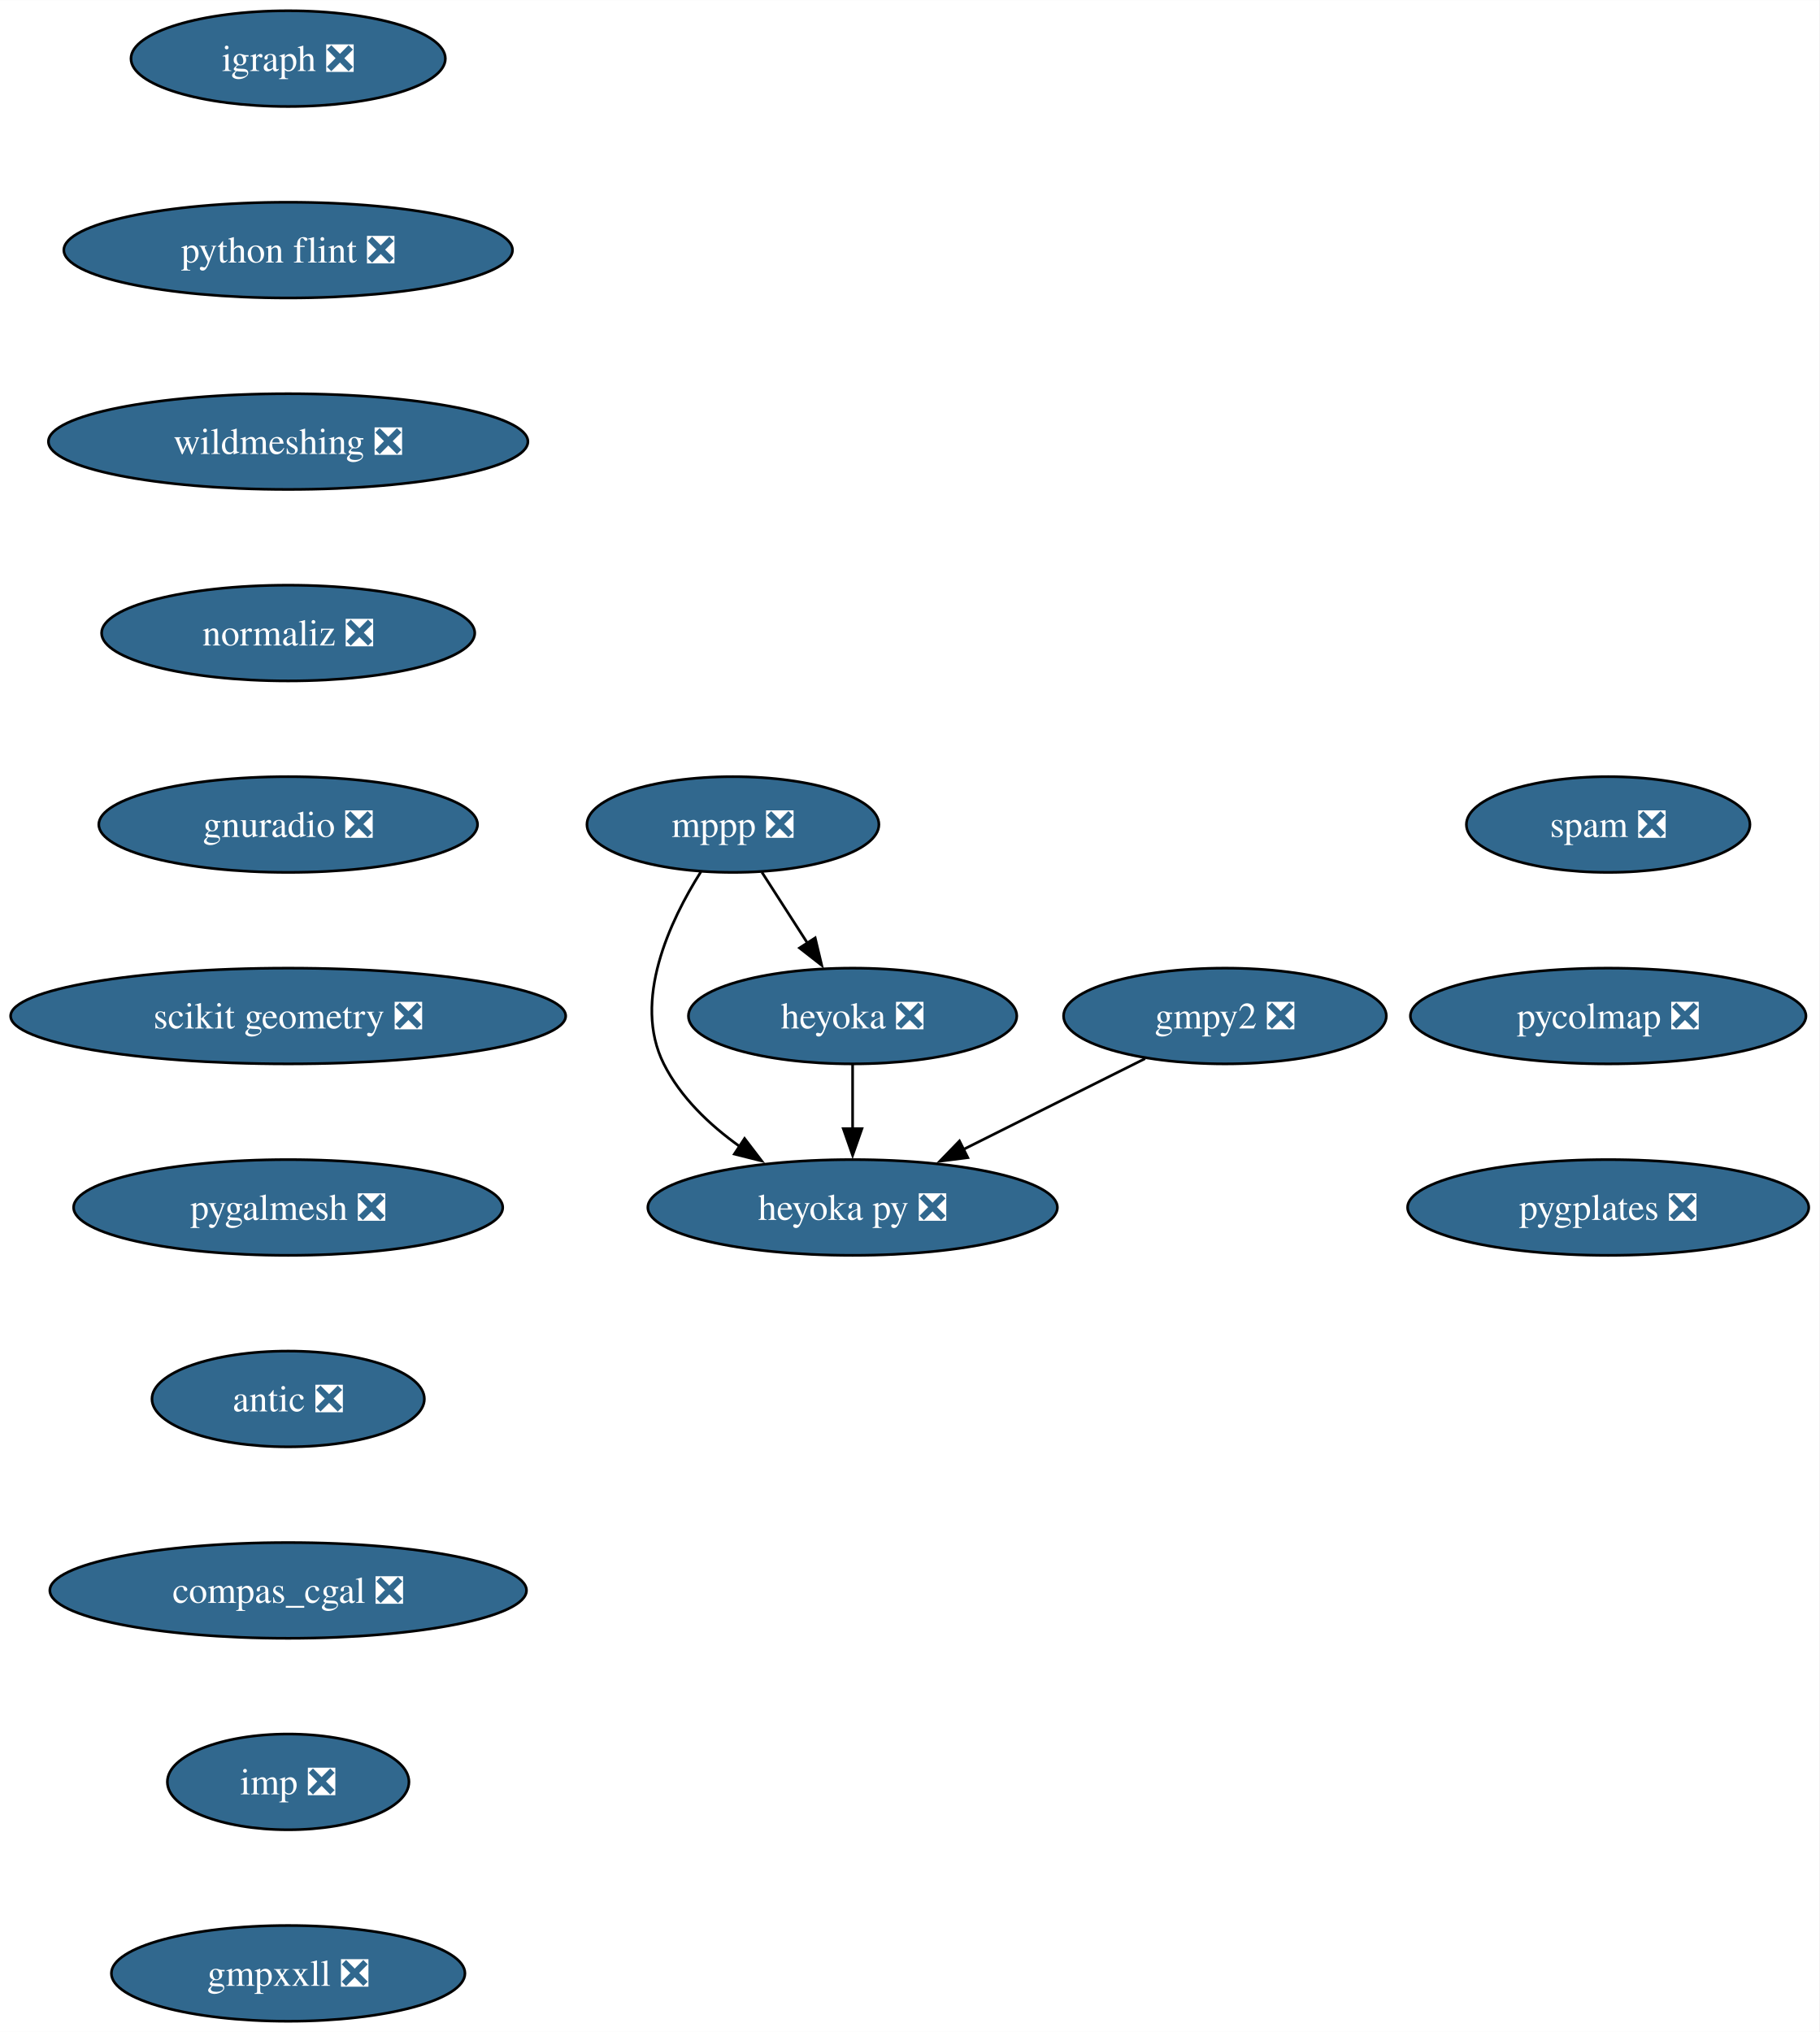
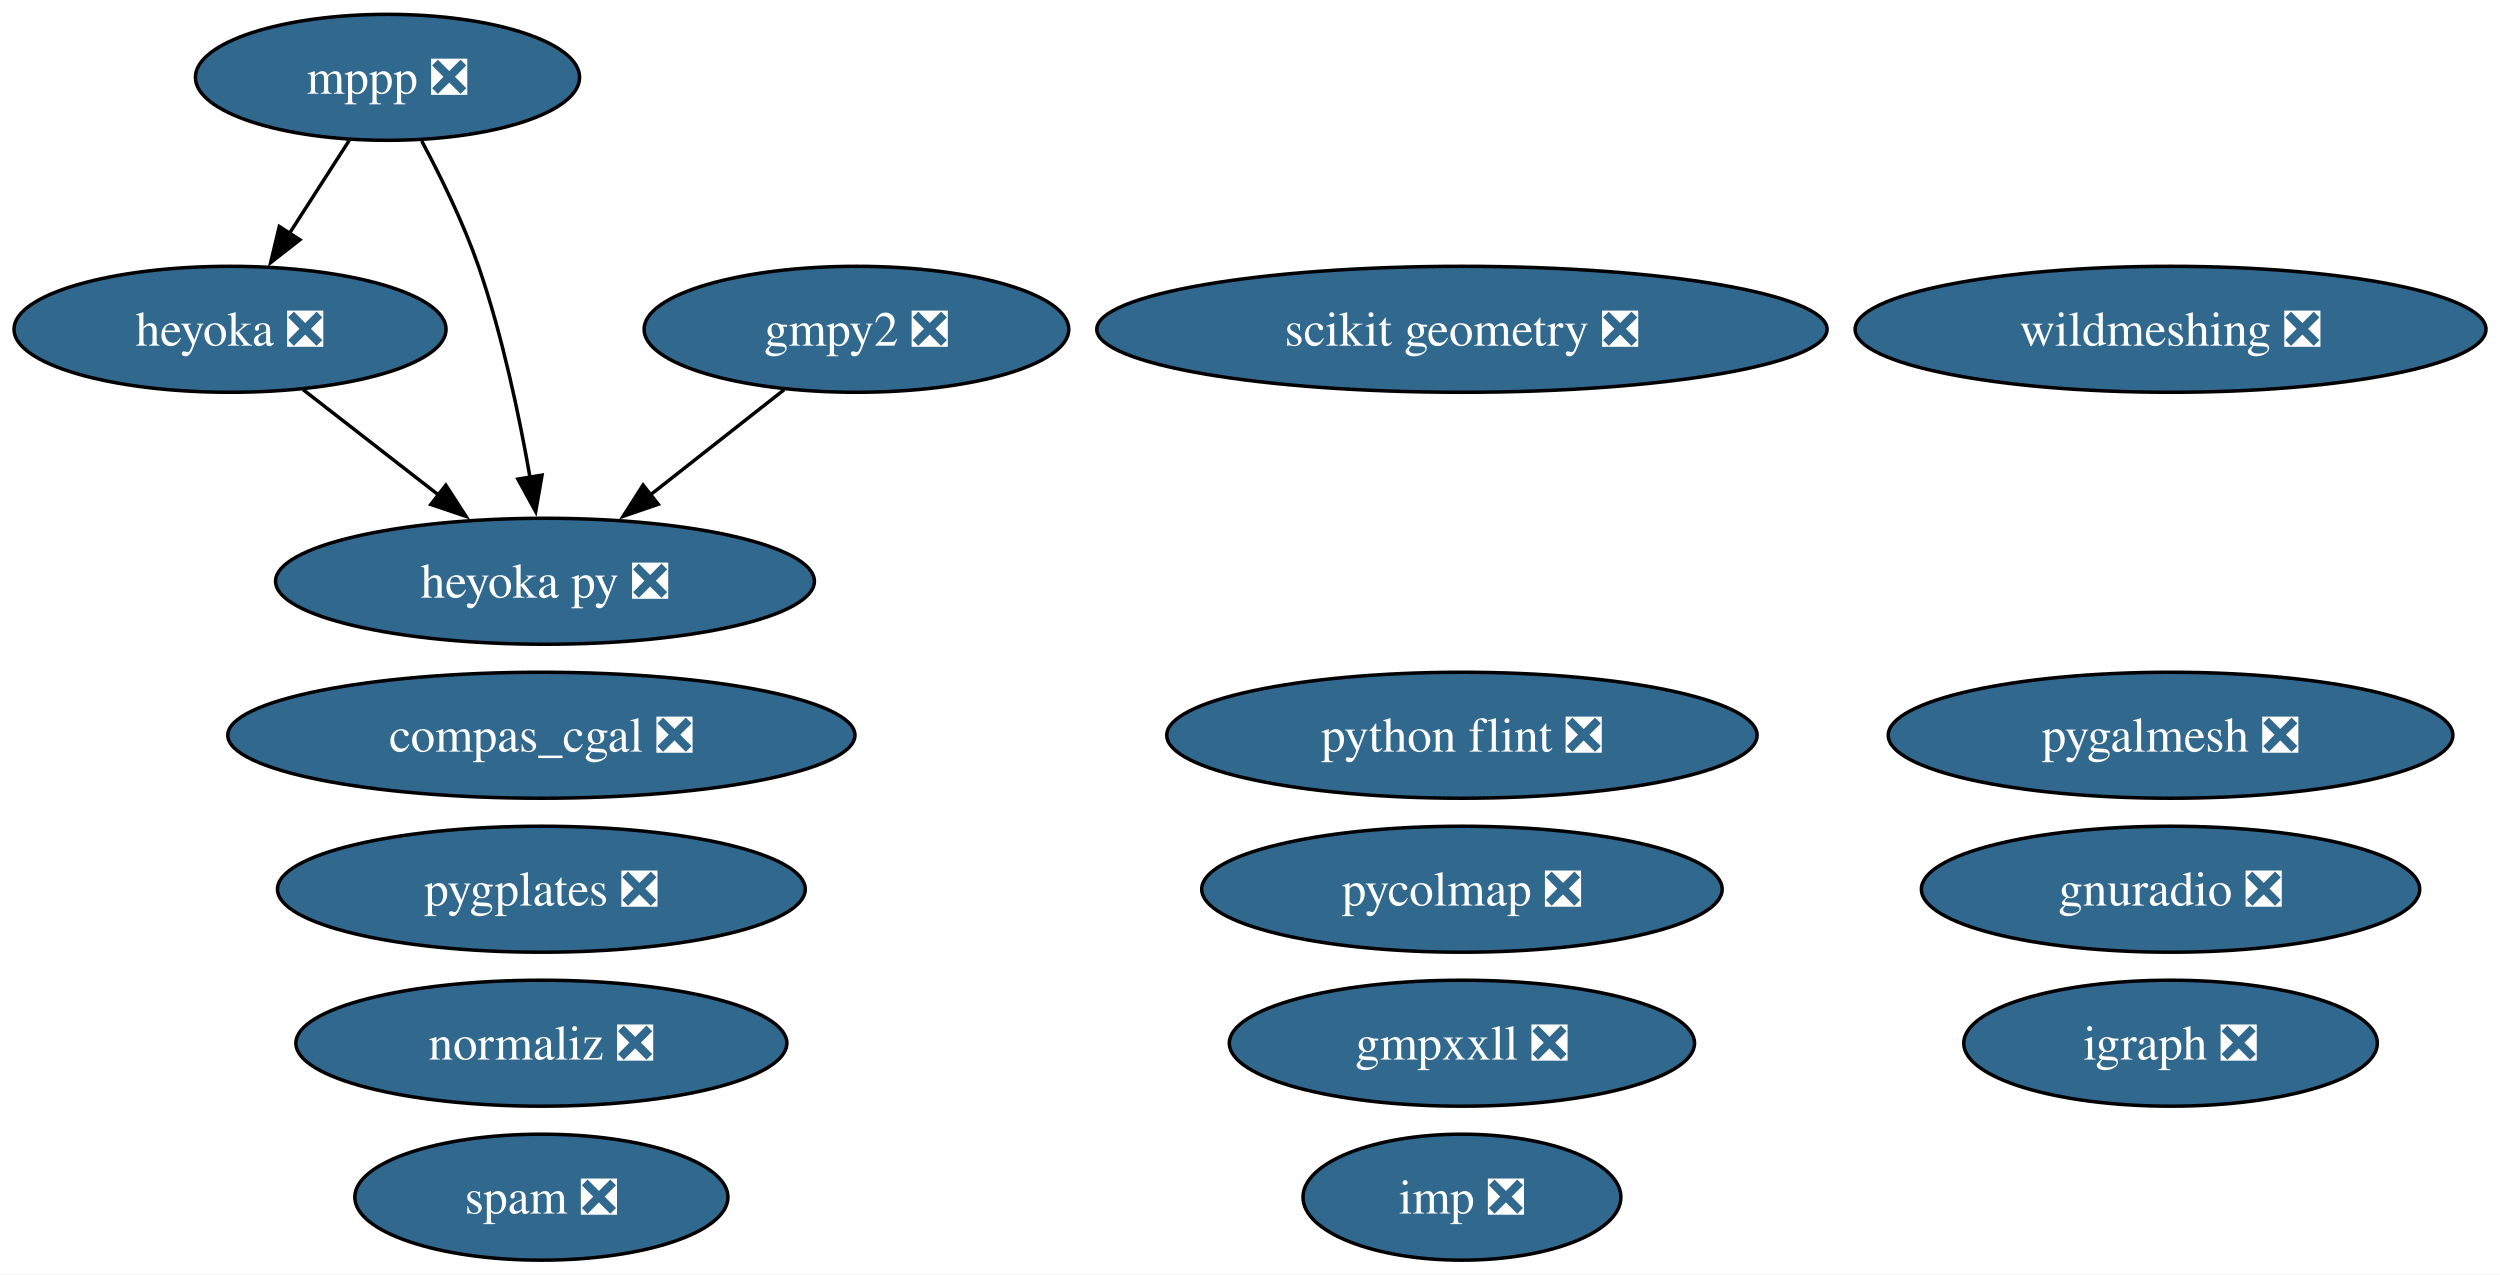
- <svg xmlns="http://www.w3.org/2000/svg" xmlns:xlink="http://www.w3.org/1999/xlink" width="684pt" height="764pt" viewBox="0.00 0.00 684.08 764.00">
-   <g id="graph0" class="graph" transform="scale(1 1) rotate(0) translate(4 760)">
-     <polygon fill="white" stroke="none" points="-4,4 -4,-760 680.08,-760 680.08,4 -4,4" />
+ <svg xmlns="http://www.w3.org/2000/svg" xmlns:xlink="http://www.w3.org/1999/xlink" width="714pt" height="364pt" viewBox="0.00 0.00 714.38 364.00">
+   <g id="graph0" class="graph" transform="scale(1 1) rotate(0) translate(4 360)">
+     <polygon fill="white" stroke="none" points="-4,4 -4,-360 710.38,-360 710.38,4 -4,4" />
    <g id="node1" class="node">
      <g id="a_node1">
        <a xlink:href="https://github.com/conda-forge/gmpy2-feedstock/pull/43" xlink:title="gmpy2 ❎">
-           <ellipse fill="#31688e" stroke="black" cx="456.58" cy="-378" rx="60.68" ry="18" />
-           <text text-anchor="middle" x="456.58" y="-373.32" font-family="Times,serif" font-size="14.00" fill="white">gmpy2 ❎</text>
+           <ellipse fill="#31688e" stroke="black" cx="240.73" cy="-266" rx="60.68" ry="18" />
+           <text text-anchor="middle" x="240.73" y="-261.32" font-family="Times,serif" font-size="14.00" fill="white">gmpy2 ❎</text>
        </a>
      </g>
    </g>
-     <g id="node2" class="node">
-       <g id="a_node2">
+     <g id="node12" class="node">
+       <g id="a_node12">
        <a xlink:href="https://github.com/conda-forge/heyoka.py-feedstock/pull/90" xlink:title="heyoka py ❎">
-           <ellipse fill="#31688e" stroke="black" cx="316.58" cy="-306" rx="76.99" ry="18" />
-           <text text-anchor="middle" x="316.58" y="-301.32" font-family="Times,serif" font-size="14.00" fill="white">heyoka py ❎</text>
+           <ellipse fill="#31688e" stroke="black" cx="151.73" cy="-194" rx="76.99" ry="18" />
+           <text text-anchor="middle" x="151.73" y="-189.32" font-family="Times,serif" font-size="14.00" fill="white">heyoka py ❎</text>
        </a>
      </g>
    </g>
    <g id="edge1" class="edge">
-       <path fill="none" stroke="black" d="M426.55,-361.98C406.57,-352 380.07,-338.74 358.08,-327.75" />
-       <polygon fill="black" stroke="black" points="359.89,-324.74 349.38,-323.4 356.76,-331 359.89,-324.74" />
+       <path fill="none" stroke="black" d="M220.09,-248.76C208.68,-239.79 194.31,-228.49 181.69,-218.56" />
+       <polygon fill="black" stroke="black" points="184.09,-216 174.07,-212.57 179.76,-221.5 184.09,-216" />
+     </g>
+     <g id="node2" class="node">
+       <g id="a_node2">
+         <a xlink:href="https://github.com/conda-forge/igraph-feedstock/pull/75" xlink:title="igraph ❎">
+           <ellipse fill="#31688e" stroke="black" cx="616.24" cy="-62" rx="59.1" ry="18" />
+           <text text-anchor="middle" x="616.24" y="-57.33" font-family="Times,serif" font-size="14.00" fill="white">igraph ❎</text>
+         </a>
+       </g>
    </g>
    <g id="node3" class="node">
      <g id="a_node3">
-         <a xlink:href="https://github.com/conda-forge/igraph-feedstock/pull/75" xlink:title="igraph ❎">
-           <ellipse fill="#31688e" stroke="black" cx="104.35" cy="-738" rx="59.1" ry="18" />
-           <text text-anchor="middle" x="104.35" y="-733.33" font-family="Times,serif" font-size="14.00" fill="white">igraph ❎</text>
+         <a xlink:href="https://github.com/conda-forge/mppp-feedstock/pull/63" xlink:title="mppp ❎">
+           <ellipse fill="#31688e" stroke="black" cx="106.73" cy="-338" rx="54.89" ry="18" />
+           <text text-anchor="middle" x="106.73" y="-333.32" font-family="Times,serif" font-size="14.00" fill="white">mppp ❎</text>
        </a>
      </g>
+     </g>
+     <g id="node11" class="node">
+       <g id="a_node11">
+         <a xlink:href="https://github.com/conda-forge/heyoka-feedstock/pull/76" xlink:title="heyoka ❎">
+           <ellipse fill="#31688e" stroke="black" cx="61.73" cy="-266" rx="61.73" ry="18" />
+           <text text-anchor="middle" x="61.73" y="-261.32" font-family="Times,serif" font-size="14.00" fill="white">heyoka ❎</text>
+         </a>
+       </g>
+     </g>
+     <g id="edge2" class="edge">
+       <path fill="none" stroke="black" d="M95.84,-320.05C90.7,-312.06 84.44,-302.33 78.7,-293.4" />
+       <polygon fill="black" stroke="black" points="81.69,-291.58 73.34,-285.06 75.81,-295.37 81.69,-291.58" />
+     </g>
+     <g id="edge3" class="edge">
+       <path fill="none" stroke="black" d="M116.51,-319.8C121.94,-309.65 128.44,-296.4 132.73,-284 139.53,-264.35 144.36,-241.38 147.45,-223.69" />
+       <polygon fill="black" stroke="black" points="150.89,-224.33 149.07,-213.9 143.99,-223.19 150.89,-224.33" />
    </g>
    <g id="node4" class="node">
      <g id="a_node4">
        <a xlink:href="https://github.com/conda-forge/python-flint-feedstock/pull/40" xlink:title="python flint ❎">
-           <ellipse fill="#31688e" stroke="black" cx="104.35" cy="-666" rx="84.35" ry="18" />
-           <text text-anchor="middle" x="104.35" y="-661.33" font-family="Times,serif" font-size="14.00" fill="white">python flint ❎</text>
+           <ellipse fill="#31688e" stroke="black" cx="413.75" cy="-150" rx="84.35" ry="18" />
+           <text text-anchor="middle" x="413.75" y="-145.32" font-family="Times,serif" font-size="14.00" fill="white">python flint ❎</text>
+         </a>
+       </g>
+     </g>
+     <g id="node5" class="node">
+       <g id="a_node5">
+         <a xlink:href="https://github.com/conda-forge/wildmeshing-feedstock/pull/24" xlink:title="wildmeshing ❎">
+           <ellipse fill="#31688e" stroke="black" cx="616.24" cy="-266" rx="90.14" ry="18" />
+           <text text-anchor="middle" x="616.24" y="-261.32" font-family="Times,serif" font-size="14.00" fill="white">wildmeshing ❎</text>
+         </a>
+       </g>
+     </g>
+     <g id="node6" class="node">
+       <g id="a_node6">
+         <a xlink:href="https://github.com/conda-forge/normaliz-feedstock/pull/55" xlink:title="normaliz ❎">
+           <ellipse fill="#31688e" stroke="black" cx="150.7" cy="-62" rx="70.15" ry="18" />
+           <text text-anchor="middle" x="150.7" y="-57.33" font-family="Times,serif" font-size="14.00" fill="white">normaliz ❎</text>
        </a>
      </g>
    </g>
    <g id="node7" class="node">
      <g id="a_node7">
-         <a xlink:href="https://github.com/conda-forge/wildmeshing-feedstock/pull/24" xlink:title="wildmeshing ❎">
-           <ellipse fill="#31688e" stroke="black" cx="104.35" cy="-594" rx="90.14" ry="18" />
-           <text text-anchor="middle" x="104.35" y="-589.33" font-family="Times,serif" font-size="14.00" fill="white">wildmeshing ❎</text>
+         <a xlink:href="https://github.com/conda-forge/gnuradio-feedstock/pull/276" xlink:title="gnuradio ❎">
+           <ellipse fill="#31688e" stroke="black" cx="616.24" cy="-106" rx="71.2" ry="18" />
+           <text text-anchor="middle" x="616.24" y="-101.33" font-family="Times,serif" font-size="14.00" fill="white">gnuradio ❎</text>
        </a>
      </g>
    </g>
-     <g id="node5" class="node">
-       <g id="a_node5">
-         <a xlink:href="https://github.com/conda-forge/mppp-feedstock/pull/63" xlink:title="mppp ❎">
-           <ellipse fill="#31688e" stroke="black" cx="271.58" cy="-450" rx="54.89" ry="18" />
-           <text text-anchor="middle" x="271.58" y="-445.32" font-family="Times,serif" font-size="14.00" fill="white">mppp ❎</text>
-         </a>
-       </g>
-     </g>
-     <g id="edge3" class="edge">
-       <path fill="none" stroke="black" d="M259.55,-432.26C247.92,-413.85 233.68,-383.74 245.58,-360 251.88,-347.43 262.74,-337.08 274.09,-328.97" />
-       <polygon fill="black" stroke="black" points="275.96,-331.93 282.39,-323.51 272.11,-326.08 275.96,-331.93" />
-     </g>
-     <g id="node6" class="node">
-       <g id="a_node6">
-         <a xlink:href="https://github.com/conda-forge/heyoka-feedstock/pull/76" xlink:title="heyoka ❎">
-           <ellipse fill="#31688e" stroke="black" cx="316.58" cy="-378" rx="61.73" ry="18" />
-           <text text-anchor="middle" x="316.58" y="-373.32" font-family="Times,serif" font-size="14.00" fill="white">heyoka ❎</text>
-         </a>
-       </g>
-     </g>
-     <g id="edge4" class="edge">
-       <path fill="none" stroke="black" d="M282.48,-432.05C287.62,-424.06 293.87,-414.33 299.61,-405.4" />
-       <polygon fill="black" stroke="black" points="302.51,-407.37 304.97,-397.06 296.62,-403.58 302.51,-407.37" />
-     </g>
-     <g id="edge5" class="edge">
-       <path fill="none" stroke="black" d="M316.58,-359.7C316.58,-352.41 316.58,-343.73 316.58,-335.54" />
-       <polygon fill="black" stroke="black" points="320.08,-335.62 316.58,-325.62 313.08,-335.62 320.08,-335.62" />
-     </g>
    <g id="node8" class="node">
      <g id="a_node8">
-         <a xlink:href="https://github.com/conda-forge/normaliz-feedstock/pull/55" xlink:title="normaliz ❎">
-           <ellipse fill="#31688e" stroke="black" cx="104.35" cy="-522" rx="70.15" ry="18" />
-           <text text-anchor="middle" x="104.35" y="-517.33" font-family="Times,serif" font-size="14.00" fill="white">normaliz ❎</text>
+         <a xlink:href="https://github.com/conda-forge/scikit-geometry-feedstock/pull/18" xlink:title="scikit geometry ❎">
+           <ellipse fill="#31688e" stroke="black" cx="413.75" cy="-266" rx="104.35" ry="18" />
+           <text text-anchor="middle" x="413.75" y="-261.32" font-family="Times,serif" font-size="14.00" fill="white">scikit geometry ❎</text>
        </a>
      </g>
    </g>
    <g id="node9" class="node">
      <g id="a_node9">
-         <a xlink:href="https://github.com/conda-forge/gnuradio-feedstock/pull/276" xlink:title="gnuradio ❎">
-           <ellipse fill="#31688e" stroke="black" cx="104.35" cy="-450" rx="71.2" ry="18" />
-           <text text-anchor="middle" x="104.35" y="-445.32" font-family="Times,serif" font-size="14.00" fill="white">gnuradio ❎</text>
+         <a xlink:href="https://github.com/conda-forge/pygalmesh-feedstock/pull/34" xlink:title="pygalmesh ❎">
+           <ellipse fill="#31688e" stroke="black" cx="616.24" cy="-150" rx="80.67" ry="18" />
+           <text text-anchor="middle" x="616.24" y="-145.32" font-family="Times,serif" font-size="14.00" fill="white">pygalmesh ❎</text>
        </a>
      </g>
    </g>
    <g id="node10" class="node">
      <g id="a_node10">
-         <a xlink:href="https://github.com/conda-forge/scikit-geometry-feedstock/pull/18" xlink:title="scikit geometry ❎">
-           <ellipse fill="#31688e" stroke="black" cx="104.35" cy="-378" rx="104.35" ry="18" />
-           <text text-anchor="middle" x="104.35" y="-373.32" font-family="Times,serif" font-size="14.00" fill="white">scikit geometry ❎</text>
+         <a xlink:href="https://github.com/conda-forge/compas_cgal-feedstock/pull/33" xlink:title="compas_cgal ❎">
+           <ellipse fill="#31688e" stroke="black" cx="150.7" cy="-150" rx="89.61" ry="18" />
+           <text text-anchor="middle" x="150.7" y="-145.32" font-family="Times,serif" font-size="14.00" fill="white">compas_cgal ❎</text>
        </a>
      </g>
    </g>
-     <g id="node11" class="node">
-       <g id="a_node11">
-         <a xlink:href="https://github.com/conda-forge/pygalmesh-feedstock/pull/34" xlink:title="pygalmesh ❎">
-           <ellipse fill="#31688e" stroke="black" cx="104.35" cy="-306" rx="80.67" ry="18" />
-           <text text-anchor="middle" x="104.35" y="-301.32" font-family="Times,serif" font-size="14.00" fill="white">pygalmesh ❎</text>
-         </a>
-       </g>
-     </g>
-     <g id="node12" class="node">
-       <g id="a_node12">
-         <a xlink:href="https://github.com/conda-forge/antic-feedstock/pull/13" xlink:title="antic ❎">
-           <ellipse fill="#31688e" stroke="black" cx="104.35" cy="-234" rx="51.21" ry="18" />
-           <text text-anchor="middle" x="104.35" y="-229.32" font-family="Times,serif" font-size="14.00" fill="white">antic ❎</text>
-         </a>
-       </g>
+     <g id="edge4" class="edge">
+       <path fill="none" stroke="black" d="M82.6,-248.76C94.14,-239.79 108.67,-228.49 121.43,-218.56" />
+       <polygon fill="black" stroke="black" points="123.4,-221.46 129.15,-212.56 119.11,-215.94 123.4,-221.46" />
    </g>
    <g id="node13" class="node">
      <g id="a_node13">
-         <a xlink:href="https://github.com/conda-forge/compas_cgal-feedstock/pull/33" xlink:title="compas_cgal ❎">
-           <ellipse fill="#31688e" stroke="black" cx="104.35" cy="-162" rx="89.61" ry="18" />
-           <text text-anchor="middle" x="104.35" y="-157.32" font-family="Times,serif" font-size="14.00" fill="white">compas_cgal ❎</text>
+         <a xlink:href="https://github.com/conda-forge/imp-feedstock/pull/54" xlink:title="imp ❎">
+           <ellipse fill="#31688e" stroke="black" cx="413.75" cy="-18" rx="45.42" ry="18" />
+           <text text-anchor="middle" x="413.75" y="-13.32" font-family="Times,serif" font-size="14.00" fill="white">imp ❎</text>
        </a>
      </g>
    </g>
    <g id="node14" class="node">
      <g id="a_node14">
-         <a xlink:href="https://github.com/conda-forge/imp-feedstock/pull/54" xlink:title="imp ❎">
-           <ellipse fill="#31688e" stroke="black" cx="104.35" cy="-90" rx="45.42" ry="18" />
-           <text text-anchor="middle" x="104.35" y="-85.33" font-family="Times,serif" font-size="14.00" fill="white">imp ❎</text>
+         <a xlink:href="https://github.com/conda-forge/gmpxxll-feedstock/pull/1" xlink:title="gmpxxll ❎">
+           <ellipse fill="#31688e" stroke="black" cx="413.75" cy="-62" rx="66.47" ry="18" />
+           <text text-anchor="middle" x="413.75" y="-57.33" font-family="Times,serif" font-size="14.00" fill="white">gmpxxll ❎</text>
        </a>
      </g>
    </g>
    <g id="node15" class="node">
      <g id="a_node15">
-         <a xlink:href="https://github.com/conda-forge/gmpxxll-feedstock/pull/1" xlink:title="gmpxxll ❎">
-           <ellipse fill="#31688e" stroke="black" cx="104.35" cy="-18" rx="66.47" ry="18" />
-           <text text-anchor="middle" x="104.35" y="-13.32" font-family="Times,serif" font-size="14.00" fill="white">gmpxxll ❎</text>
+         <a xlink:href="https://github.com/conda-forge/spam-feedstock/pull/7" xlink:title="spam ❎">
+           <ellipse fill="#31688e" stroke="black" cx="150.7" cy="-18" rx="53.31" ry="18" />
+           <text text-anchor="middle" x="150.7" y="-13.32" font-family="Times,serif" font-size="14.00" fill="white">spam ❎</text>
        </a>
      </g>
    </g>
    <g id="node16" class="node">
      <g id="a_node16">
-         <a xlink:href="https://github.com/conda-forge/spam-feedstock/pull/7" xlink:title="spam ❎">
-           <ellipse fill="#31688e" stroke="black" cx="600.67" cy="-450" rx="53.31" ry="18" />
-           <text text-anchor="middle" x="600.67" y="-445.32" font-family="Times,serif" font-size="14.00" fill="white">spam ❎</text>
+         <a xlink:href="https://github.com/conda-forge/pycolmap-feedstock/pull/45" xlink:title="pycolmap ❎">
+           <ellipse fill="#31688e" stroke="black" cx="413.75" cy="-106" rx="74.36" ry="18" />
+           <text text-anchor="middle" x="413.75" y="-101.33" font-family="Times,serif" font-size="14.00" fill="white">pycolmap ❎</text>
        </a>
      </g>
    </g>
    <g id="node17" class="node">
      <g id="a_node17">
-         <a xlink:href="https://github.com/conda-forge/pycolmap-feedstock/pull/45" xlink:title="pycolmap ❎">
-           <ellipse fill="#31688e" stroke="black" cx="600.67" cy="-378" rx="74.36" ry="18" />
-           <text text-anchor="middle" x="600.67" y="-373.32" font-family="Times,serif" font-size="14.00" fill="white">pycolmap ❎</text>
-         </a>
-       </g>
-     </g>
-     <g id="node18" class="node">
-       <g id="a_node18">
        <a xlink:href="https://github.com/conda-forge/pygplates-feedstock/pull/27" xlink:title="pygplates ❎">
-           <ellipse fill="#31688e" stroke="black" cx="600.67" cy="-306" rx="75.41" ry="18" />
-           <text text-anchor="middle" x="600.67" y="-301.32" font-family="Times,serif" font-size="14.00" fill="white">pygplates ❎</text>
+           <ellipse fill="#31688e" stroke="black" cx="150.7" cy="-106" rx="75.41" ry="18" />
+           <text text-anchor="middle" x="150.7" y="-101.33" font-family="Times,serif" font-size="14.00" fill="white">pygplates ❎</text>
        </a>
      </g>
    </g>
  </g>
</svg>
